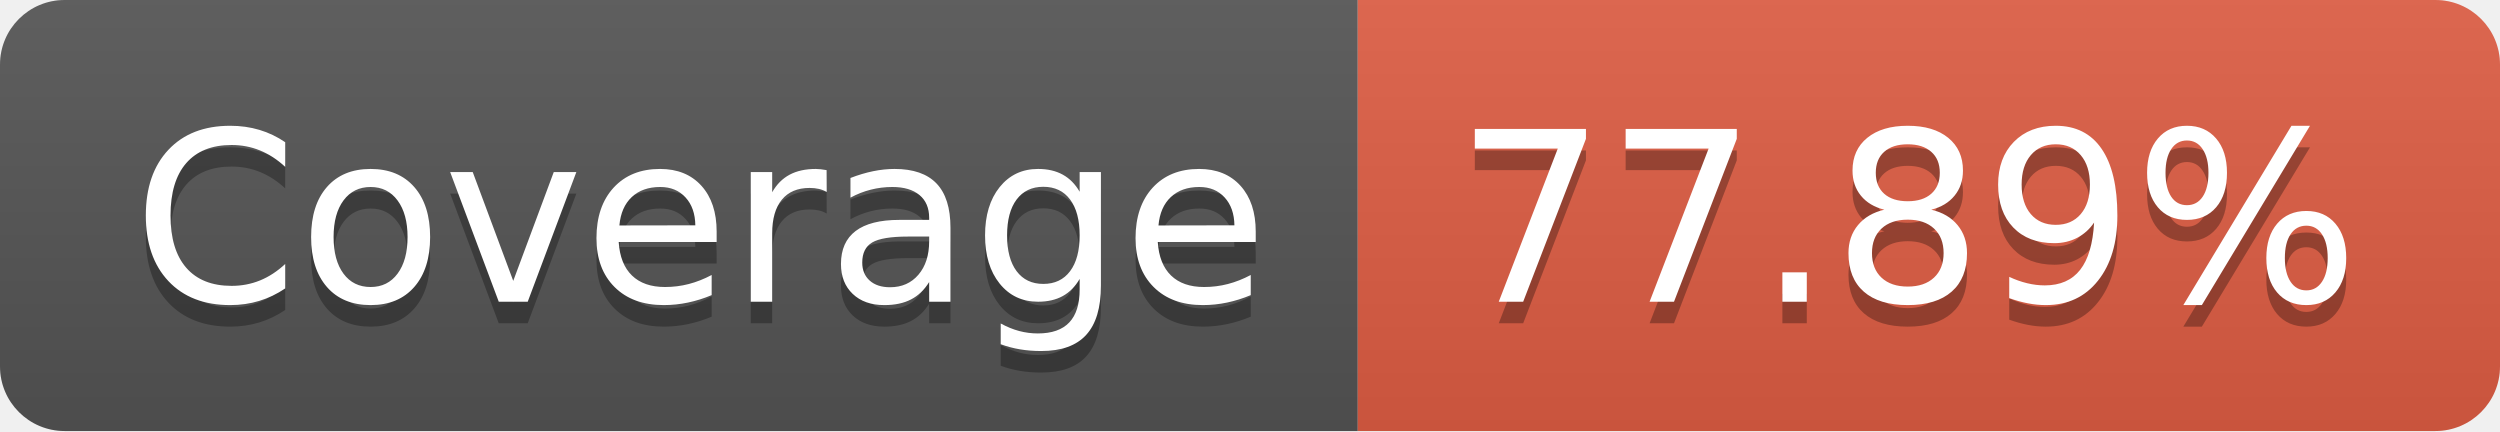
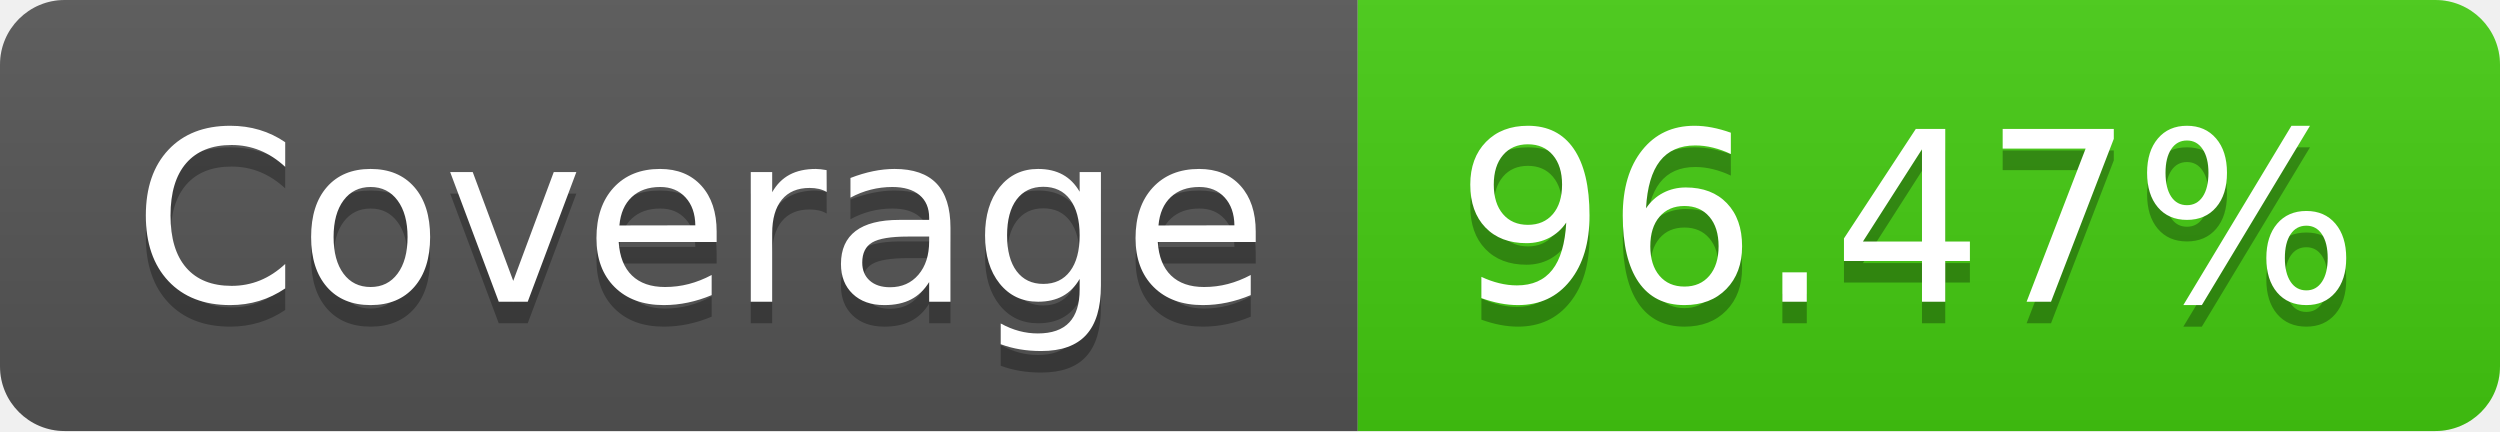
- <svg xmlns="http://www.w3.org/2000/svg" width="116" height="20" role="img" aria-label="Coverage: 77.89%">
+ <svg xmlns="http://www.w3.org/2000/svg" width="116" height="20" role="img" aria-label="Coverage: 96.47%">
  <linearGradient id="s" x2="0" y2="100%">
    <stop offset="0" stop-color="#bbb" stop-opacity=".1" />
    <stop offset="1" stop-opacity=".1" />
  </linearGradient>
  <clipPath id="r">
    <rect width="116" height="20" rx="3" fill="#fff" />
  </clipPath>
  <g clip-path="url(#r)">
    <rect width="63" height="20" fill="#555" />
-     <rect x="63" width="53" height="20" fill="#e05d44" />
+     <rect x="63" width="53" height="20" fill="#4c1" />
    <rect width="116" height="20" fill="url(#s)" />
  </g>
  <g fill="#fff" text-anchor="middle" font-family="Verdana,Geneva,DejaVu Sans,sans-serif" text-rendering="geometricPrecision" font-size="110">
    <text aria-hidden="true" x="325" y="150" fill="#010101" fill-opacity=".3" transform="scale(.1)" textLength="530">Coverage</text>
    <text x="325" y="140" transform="scale(.1)" fill="#fff" textLength="530">Coverage</text>
-     <text aria-hidden="true" x="885" y="150" fill="#010101" fill-opacity=".3" transform="scale(.1)" textLength="430">77.89%</text>
-     <text x="885" y="140" transform="scale(.1)" fill="#fff" textLength="430">77.89%</text>
+     <text aria-hidden="true" x="885" y="150" fill="#010101" fill-opacity=".3" transform="scale(.1)" textLength="430">96.47%</text>
+     <text x="885" y="140" transform="scale(.1)" fill="#fff" textLength="430">96.47%</text>
  </g>
</svg>
